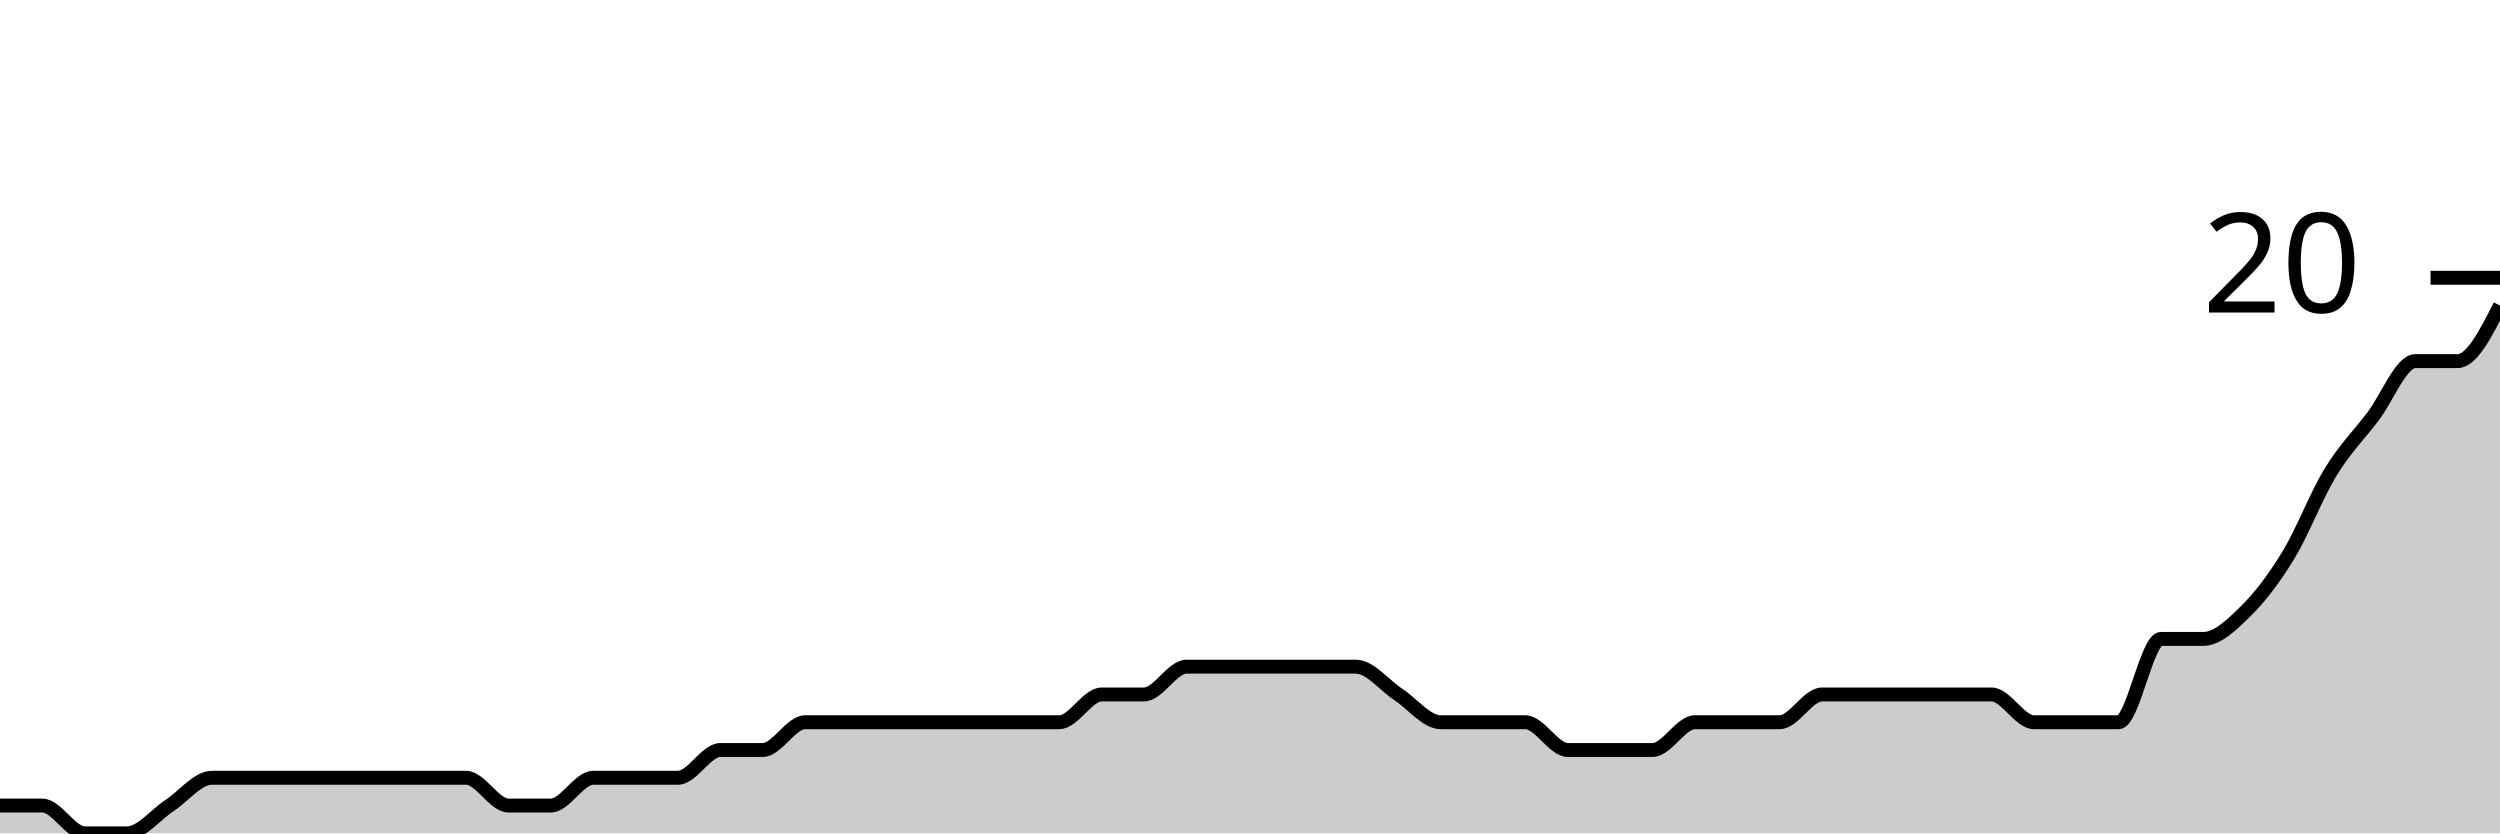
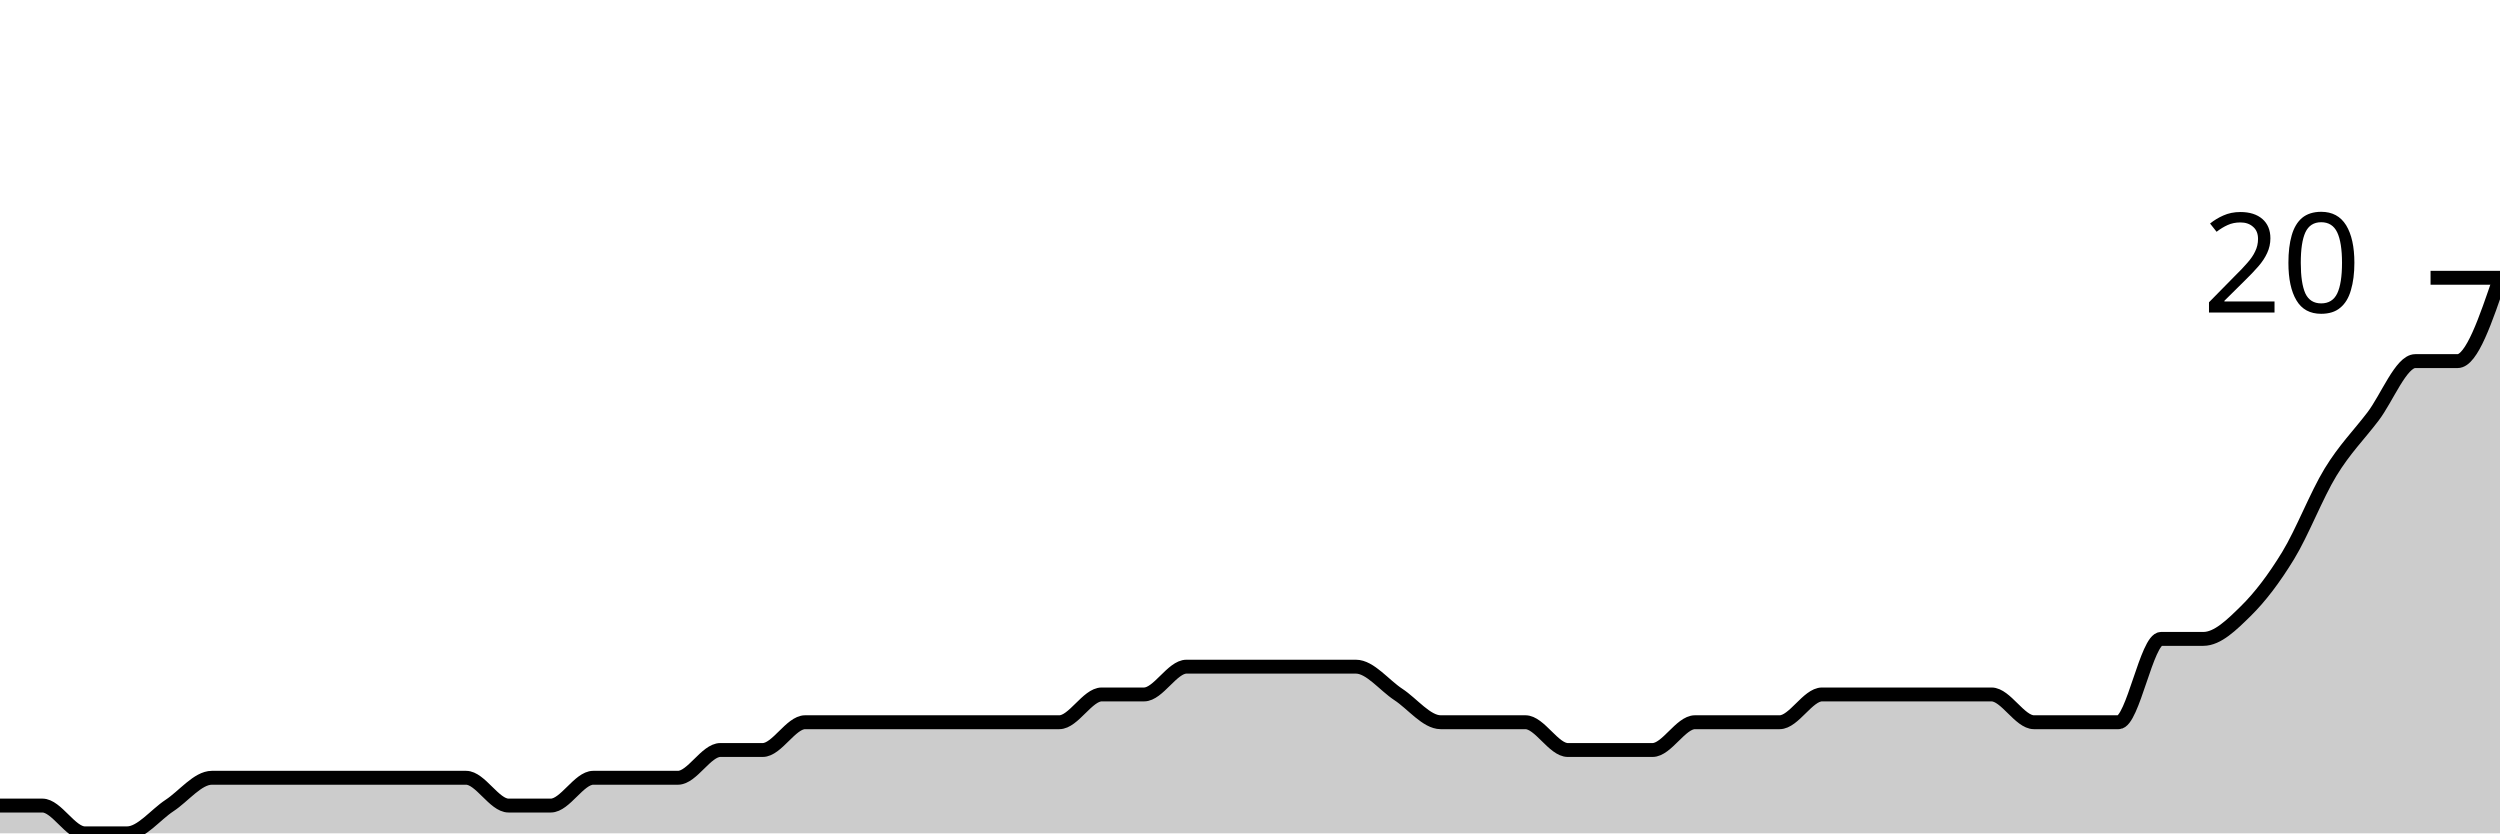
<svg xmlns="http://www.w3.org/2000/svg" viewBox="0 0 180 60">
  <g transform="translate(0,20)">
-     <path class="area" fill="rgba(0, 0, 0, 0.2)" d="M0,38C1.017,38,2.034,38,3.051,38C4.068,38,5.085,40,6.102,40C7.119,40,8.136,40,9.153,40C10.169,40,11.186,38.667,12.203,38C13.22,37.333,14.237,36,15.254,36C16.271,36,17.288,36,18.305,36C19.322,36,20.339,36,21.356,36C22.373,36,23.39,36,24.407,36C25.424,36,26.441,36,27.458,36C28.475,36,29.492,36,30.508,36C31.525,36,32.542,36,33.559,36C34.576,36,35.593,38,36.61,38C37.627,38,38.644,38,39.661,38C40.678,38,41.695,36,42.712,36C43.729,36,44.746,36,45.763,36C46.78,36,47.797,36,48.814,36C49.831,36,50.847,34,51.864,34C52.881,34,53.898,34,54.915,34C55.932,34,56.949,32,57.966,32C58.983,32,60,32,61.017,32C62.034,32,63.051,32,64.068,32C65.085,32,66.102,32,67.119,32C68.136,32,69.153,32,70.169,32C71.186,32,72.203,32,73.22,32C74.237,32,75.254,32,76.271,32C77.288,32,78.305,30,79.322,30C80.339,30,81.356,30,82.373,30C83.39,30,84.407,28,85.424,28C86.441,28,87.458,28,88.475,28C89.492,28,90.508,28,91.525,28C92.542,28,93.559,28,94.576,28C95.593,28,96.61,28,97.627,28C98.644,28,99.661,29.333,100.678,30C101.695,30.667,102.712,32,103.729,32C104.746,32,105.763,32,106.78,32C107.797,32,108.814,32,109.831,32C110.847,32,111.864,34,112.881,34C113.898,34,114.915,34,115.932,34C116.949,34,117.966,34,118.983,34C120,34,121.017,32,122.034,32C123.051,32,124.068,32,125.085,32C126.102,32,127.119,32,128.136,32C129.153,32,130.169,30,131.186,30C132.203,30,133.22,30,134.237,30C135.254,30,136.271,30,137.288,30C138.305,30,139.322,30,140.339,30C141.356,30,142.373,30,143.39,30C144.407,30,145.424,32,146.441,32C147.458,32,148.475,32,149.492,32C150.508,32,151.525,32,152.542,32C153.559,32,154.576,26,155.593,26C156.61,26,157.627,26,158.644,26C159.661,26,160.678,25,161.695,24C162.712,23,163.729,21.667,164.746,20C165.763,18.333,166.78,15.667,167.797,14C168.814,12.333,169.831,11.333,170.847,10C171.864,8.667,172.881,6,173.898,6C174.915,6,175.932,6,176.949,6C177.966,6,178.983,4,180,2L180,40C178.983,40,177.966,40,176.949,40C175.932,40,174.915,40,173.898,40C172.881,40,171.864,40,170.847,40C169.831,40,168.814,40,167.797,40C166.78,40,165.763,40,164.746,40C163.729,40,162.712,40,161.695,40C160.678,40,159.661,40,158.644,40C157.627,40,156.61,40,155.593,40C154.576,40,153.559,40,152.542,40C151.525,40,150.508,40,149.492,40C148.475,40,147.458,40,146.441,40C145.424,40,144.407,40,143.39,40C142.373,40,141.356,40,140.339,40C139.322,40,138.305,40,137.288,40C136.271,40,135.254,40,134.237,40C133.22,40,132.203,40,131.186,40C130.169,40,129.153,40,128.136,40C127.119,40,126.102,40,125.085,40C124.068,40,123.051,40,122.034,40C121.017,40,120,40,118.983,40C117.966,40,116.949,40,115.932,40C114.915,40,113.898,40,112.881,40C111.864,40,110.847,40,109.831,40C108.814,40,107.797,40,106.78,40C105.763,40,104.746,40,103.729,40C102.712,40,101.695,40,100.678,40C99.661,40,98.644,40,97.627,40C96.61,40,95.593,40,94.576,40C93.559,40,92.542,40,91.525,40C90.508,40,89.492,40,88.475,40C87.458,40,86.441,40,85.424,40C84.407,40,83.39,40,82.373,40C81.356,40,80.339,40,79.322,40C78.305,40,77.288,40,76.271,40C75.254,40,74.237,40,73.22,40C72.203,40,71.186,40,70.169,40C69.153,40,68.136,40,67.119,40C66.102,40,65.085,40,64.068,40C63.051,40,62.034,40,61.017,40C60,40,58.983,40,57.966,40C56.949,40,55.932,40,54.915,40C53.898,40,52.881,40,51.864,40C50.847,40,49.831,40,48.814,40C47.797,40,46.78,40,45.763,40C44.746,40,43.729,40,42.712,40C41.695,40,40.678,40,39.661,40C38.644,40,37.627,40,36.61,40C35.593,40,34.576,40,33.559,40C32.542,40,31.525,40,30.508,40C29.492,40,28.475,40,27.458,40C26.441,40,25.424,40,24.407,40C23.39,40,22.373,40,21.356,40C20.339,40,19.322,40,18.305,40C17.288,40,16.271,40,15.254,40C14.237,40,13.22,40,12.203,40C11.186,40,10.169,40,9.153,40C8.136,40,7.119,40,6.102,40C5.085,40,4.068,40,3.051,40C2.034,40,1.017,40,0,40Z" />
-     <path class="line" stroke="black" fill="none" d="M0,38C1.017,38,2.034,38,3.051,38C4.068,38,5.085,40,6.102,40C7.119,40,8.136,40,9.153,40C10.169,40,11.186,38.667,12.203,38C13.22,37.333,14.237,36,15.254,36C16.271,36,17.288,36,18.305,36C19.322,36,20.339,36,21.356,36C22.373,36,23.39,36,24.407,36C25.424,36,26.441,36,27.458,36C28.475,36,29.492,36,30.508,36C31.525,36,32.542,36,33.559,36C34.576,36,35.593,38,36.61,38C37.627,38,38.644,38,39.661,38C40.678,38,41.695,36,42.712,36C43.729,36,44.746,36,45.763,36C46.78,36,47.797,36,48.814,36C49.831,36,50.847,34,51.864,34C52.881,34,53.898,34,54.915,34C55.932,34,56.949,32,57.966,32C58.983,32,60,32,61.017,32C62.034,32,63.051,32,64.068,32C65.085,32,66.102,32,67.119,32C68.136,32,69.153,32,70.169,32C71.186,32,72.203,32,73.22,32C74.237,32,75.254,32,76.271,32C77.288,32,78.305,30,79.322,30C80.339,30,81.356,30,82.373,30C83.39,30,84.407,28,85.424,28C86.441,28,87.458,28,88.475,28C89.492,28,90.508,28,91.525,28C92.542,28,93.559,28,94.576,28C95.593,28,96.61,28,97.627,28C98.644,28,99.661,29.333,100.678,30C101.695,30.667,102.712,32,103.729,32C104.746,32,105.763,32,106.78,32C107.797,32,108.814,32,109.831,32C110.847,32,111.864,34,112.881,34C113.898,34,114.915,34,115.932,34C116.949,34,117.966,34,118.983,34C120,34,121.017,32,122.034,32C123.051,32,124.068,32,125.085,32C126.102,32,127.119,32,128.136,32C129.153,32,130.169,30,131.186,30C132.203,30,133.22,30,134.237,30C135.254,30,136.271,30,137.288,30C138.305,30,139.322,30,140.339,30C141.356,30,142.373,30,143.39,30C144.407,30,145.424,32,146.441,32C147.458,32,148.475,32,149.492,32C150.508,32,151.525,32,152.542,32C153.559,32,154.576,26,155.593,26C156.61,26,157.627,26,158.644,26C159.661,26,160.678,25,161.695,24C162.712,23,163.729,21.667,164.746,20C165.763,18.333,166.78,15.667,167.797,14C168.814,12.333,169.831,11.333,170.847,10C171.864,8.667,172.881,6,173.898,6C174.915,6,175.932,6,176.949,6C177.966,6,178.983,4,180,2" />
+     <path class="area" fill="rgba(0, 0, 0, 0.2)" d="M0,38C1.017,38,2.034,38,3.051,38C4.068,38,5.085,40,6.102,40C7.119,40,8.136,40,9.153,40C10.169,40,11.186,38.667,12.203,38C13.22,37.333,14.237,36,15.254,36C16.271,36,17.288,36,18.305,36C19.322,36,20.339,36,21.356,36C22.373,36,23.39,36,24.407,36C25.424,36,26.441,36,27.458,36C28.475,36,29.492,36,30.508,36C31.525,36,32.542,36,33.559,36C34.576,36,35.593,38,36.61,38C37.627,38,38.644,38,39.661,38C40.678,38,41.695,36,42.712,36C43.729,36,44.746,36,45.763,36C46.78,36,47.797,36,48.814,36C49.831,36,50.847,34,51.864,34C52.881,34,53.898,34,54.915,34C55.932,34,56.949,32,57.966,32C58.983,32,60,32,61.017,32C62.034,32,63.051,32,64.068,32C65.085,32,66.102,32,67.119,32C68.136,32,69.153,32,70.169,32C71.186,32,72.203,32,73.22,32C74.237,32,75.254,32,76.271,32C77.288,32,78.305,30,79.322,30C80.339,30,81.356,30,82.373,30C83.39,30,84.407,28,85.424,28C86.441,28,87.458,28,88.475,28C89.492,28,90.508,28,91.525,28C92.542,28,93.559,28,94.576,28C95.593,28,96.61,28,97.627,28C98.644,28,99.661,29.333,100.678,30C101.695,30.667,102.712,32,103.729,32C104.746,32,105.763,32,106.78,32C107.797,32,108.814,32,109.831,32C110.847,32,111.864,34,112.881,34C113.898,34,114.915,34,115.932,34C116.949,34,117.966,34,118.983,34C120,34,121.017,32,122.034,32C123.051,32,124.068,32,125.085,32C126.102,32,127.119,32,128.136,32C129.153,32,130.169,30,131.186,30C132.203,30,133.22,30,134.237,30C135.254,30,136.271,30,137.288,30C138.305,30,139.322,30,140.339,30C141.356,30,142.373,30,143.39,30C144.407,30,145.424,32,146.441,32C147.458,32,148.475,32,149.492,32C150.508,32,151.525,32,152.542,32C153.559,32,154.576,26,155.593,26C156.61,26,157.627,26,158.644,26C159.661,26,160.678,25,161.695,24C162.712,23,163.729,21.667,164.746,20C165.763,18.333,166.78,15.667,167.797,14C168.814,12.333,169.831,11.333,170.847,10C171.864,8.667,172.881,6,173.898,6C174.915,6,175.932,6,176.949,6C177.966,6,178.983,3,180,0L180,40C178.983,40,177.966,40,176.949,40C175.932,40,174.915,40,173.898,40C172.881,40,171.864,40,170.847,40C169.831,40,168.814,40,167.797,40C166.78,40,165.763,40,164.746,40C163.729,40,162.712,40,161.695,40C160.678,40,159.661,40,158.644,40C157.627,40,156.61,40,155.593,40C154.576,40,153.559,40,152.542,40C151.525,40,150.508,40,149.492,40C148.475,40,147.458,40,146.441,40C145.424,40,144.407,40,143.39,40C142.373,40,141.356,40,140.339,40C139.322,40,138.305,40,137.288,40C136.271,40,135.254,40,134.237,40C133.22,40,132.203,40,131.186,40C130.169,40,129.153,40,128.136,40C127.119,40,126.102,40,125.085,40C124.068,40,123.051,40,122.034,40C121.017,40,120,40,118.983,40C117.966,40,116.949,40,115.932,40C114.915,40,113.898,40,112.881,40C111.864,40,110.847,40,109.831,40C108.814,40,107.797,40,106.78,40C105.763,40,104.746,40,103.729,40C102.712,40,101.695,40,100.678,40C99.661,40,98.644,40,97.627,40C96.61,40,95.593,40,94.576,40C93.559,40,92.542,40,91.525,40C90.508,40,89.492,40,88.475,40C87.458,40,86.441,40,85.424,40C84.407,40,83.39,40,82.373,40C81.356,40,80.339,40,79.322,40C78.305,40,77.288,40,76.271,40C75.254,40,74.237,40,73.22,40C72.203,40,71.186,40,70.169,40C69.153,40,68.136,40,67.119,40C66.102,40,65.085,40,64.068,40C63.051,40,62.034,40,61.017,40C60,40,58.983,40,57.966,40C56.949,40,55.932,40,54.915,40C53.898,40,52.881,40,51.864,40C50.847,40,49.831,40,48.814,40C47.797,40,46.78,40,45.763,40C44.746,40,43.729,40,42.712,40C41.695,40,40.678,40,39.661,40C38.644,40,37.627,40,36.61,40C35.593,40,34.576,40,33.559,40C32.542,40,31.525,40,30.508,40C29.492,40,28.475,40,27.458,40C26.441,40,25.424,40,24.407,40C23.39,40,22.373,40,21.356,40C20.339,40,19.322,40,18.305,40C17.288,40,16.271,40,15.254,40C14.237,40,13.22,40,12.203,40C11.186,40,10.169,40,9.153,40C8.136,40,7.119,40,6.102,40C5.085,40,4.068,40,3.051,40C2.034,40,1.017,40,0,40Z" />
+     <path class="line" stroke="black" fill="none" d="M0,38C1.017,38,2.034,38,3.051,38C4.068,38,5.085,40,6.102,40C7.119,40,8.136,40,9.153,40C10.169,40,11.186,38.667,12.203,38C13.22,37.333,14.237,36,15.254,36C16.271,36,17.288,36,18.305,36C19.322,36,20.339,36,21.356,36C22.373,36,23.39,36,24.407,36C25.424,36,26.441,36,27.458,36C28.475,36,29.492,36,30.508,36C31.525,36,32.542,36,33.559,36C34.576,36,35.593,38,36.61,38C37.627,38,38.644,38,39.661,38C40.678,38,41.695,36,42.712,36C43.729,36,44.746,36,45.763,36C46.78,36,47.797,36,48.814,36C49.831,36,50.847,34,51.864,34C52.881,34,53.898,34,54.915,34C55.932,34,56.949,32,57.966,32C58.983,32,60,32,61.017,32C62.034,32,63.051,32,64.068,32C65.085,32,66.102,32,67.119,32C68.136,32,69.153,32,70.169,32C71.186,32,72.203,32,73.22,32C74.237,32,75.254,32,76.271,32C77.288,32,78.305,30,79.322,30C80.339,30,81.356,30,82.373,30C83.39,30,84.407,28,85.424,28C86.441,28,87.458,28,88.475,28C89.492,28,90.508,28,91.525,28C92.542,28,93.559,28,94.576,28C95.593,28,96.61,28,97.627,28C98.644,28,99.661,29.333,100.678,30C101.695,30.667,102.712,32,103.729,32C104.746,32,105.763,32,106.78,32C107.797,32,108.814,32,109.831,32C110.847,32,111.864,34,112.881,34C113.898,34,114.915,34,115.932,34C116.949,34,117.966,34,118.983,34C120,34,121.017,32,122.034,32C123.051,32,124.068,32,125.085,32C126.102,32,127.119,32,128.136,32C129.153,32,130.169,30,131.186,30C132.203,30,133.22,30,134.237,30C135.254,30,136.271,30,137.288,30C138.305,30,139.322,30,140.339,30C141.356,30,142.373,30,143.39,30C144.407,30,145.424,32,146.441,32C147.458,32,148.475,32,149.492,32C150.508,32,151.525,32,152.542,32C153.559,32,154.576,26,155.593,26C156.61,26,157.627,26,158.644,26C159.661,26,160.678,25,161.695,24C162.712,23,163.729,21.667,164.746,20C165.763,18.333,166.78,15.667,167.797,14C168.814,12.333,169.831,11.333,170.847,10C171.864,8.667,172.881,6,173.898,6C174.915,6,175.932,6,176.949,6C177.966,6,178.983,3,180,0" />
    <path class="axis-ceiling" stroke-width="1" stroke="black" fill="none" d="M175,0L180,0" />
    <text class="axis-ceiling-label" font-family="sans-serif" text-anchor="end" font-size="10px" x="170" y="2.5">20</text>
  </g>
</svg>
